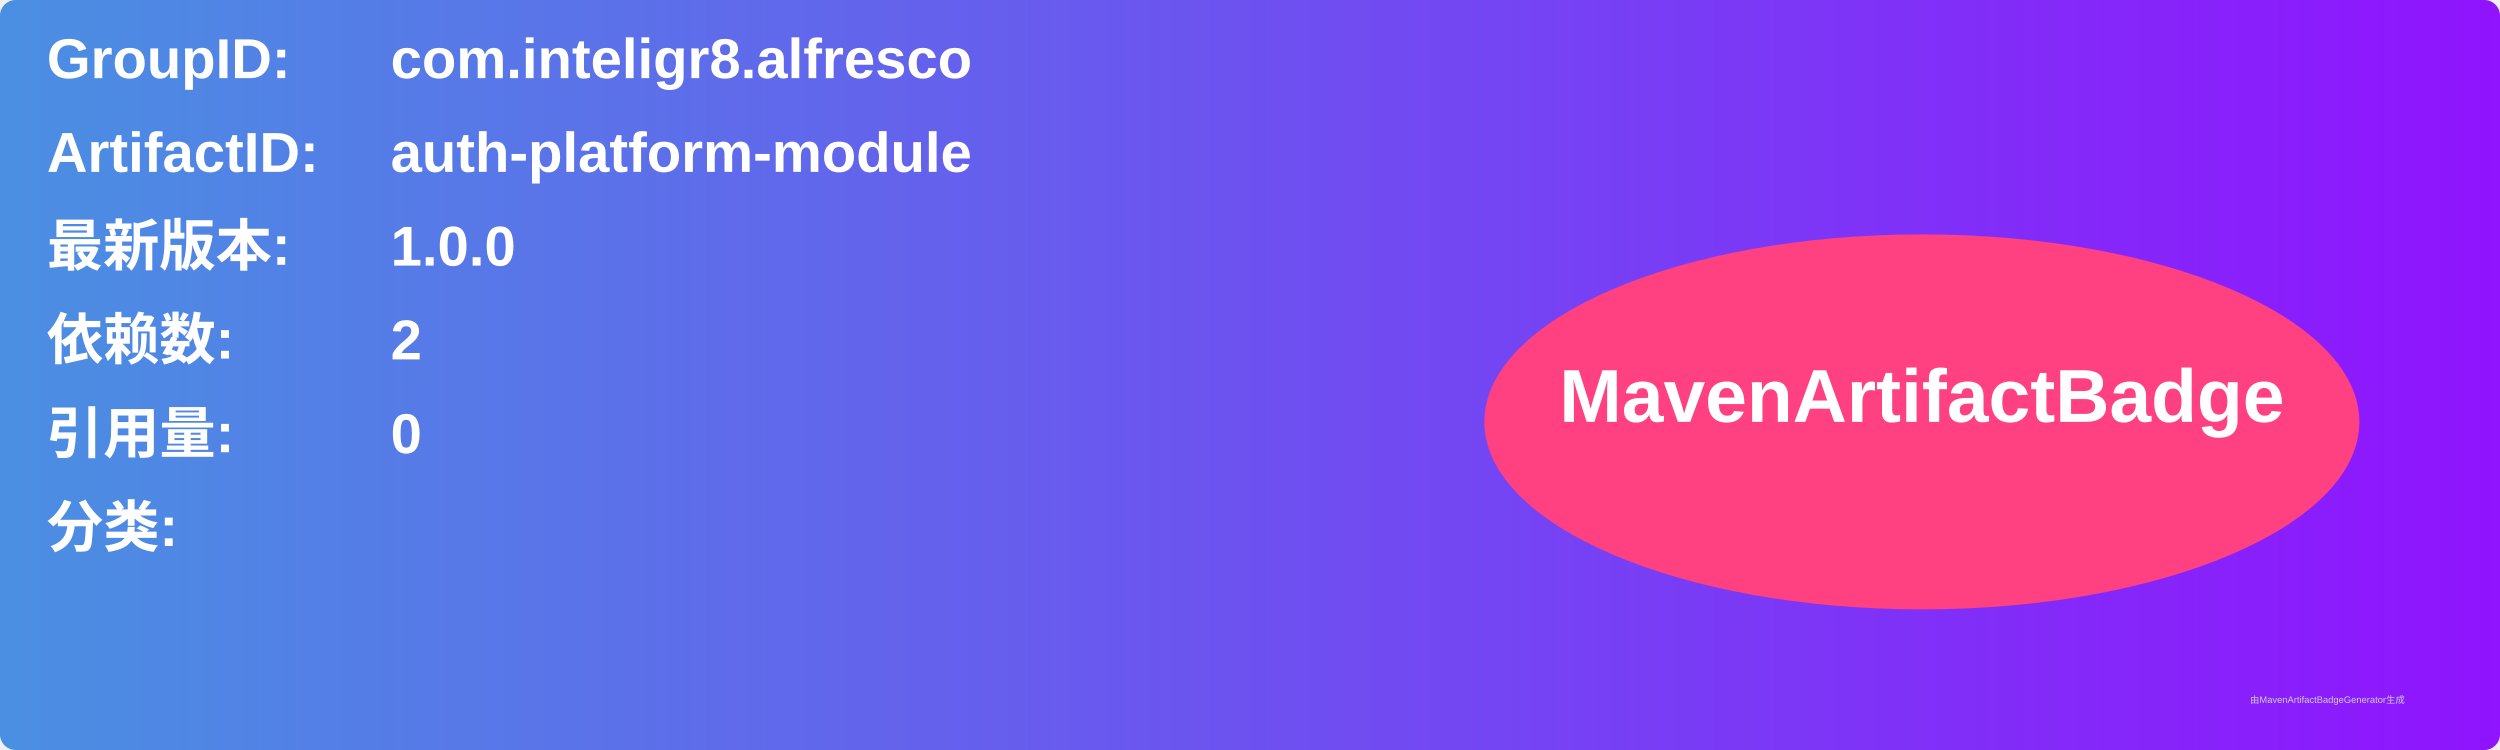
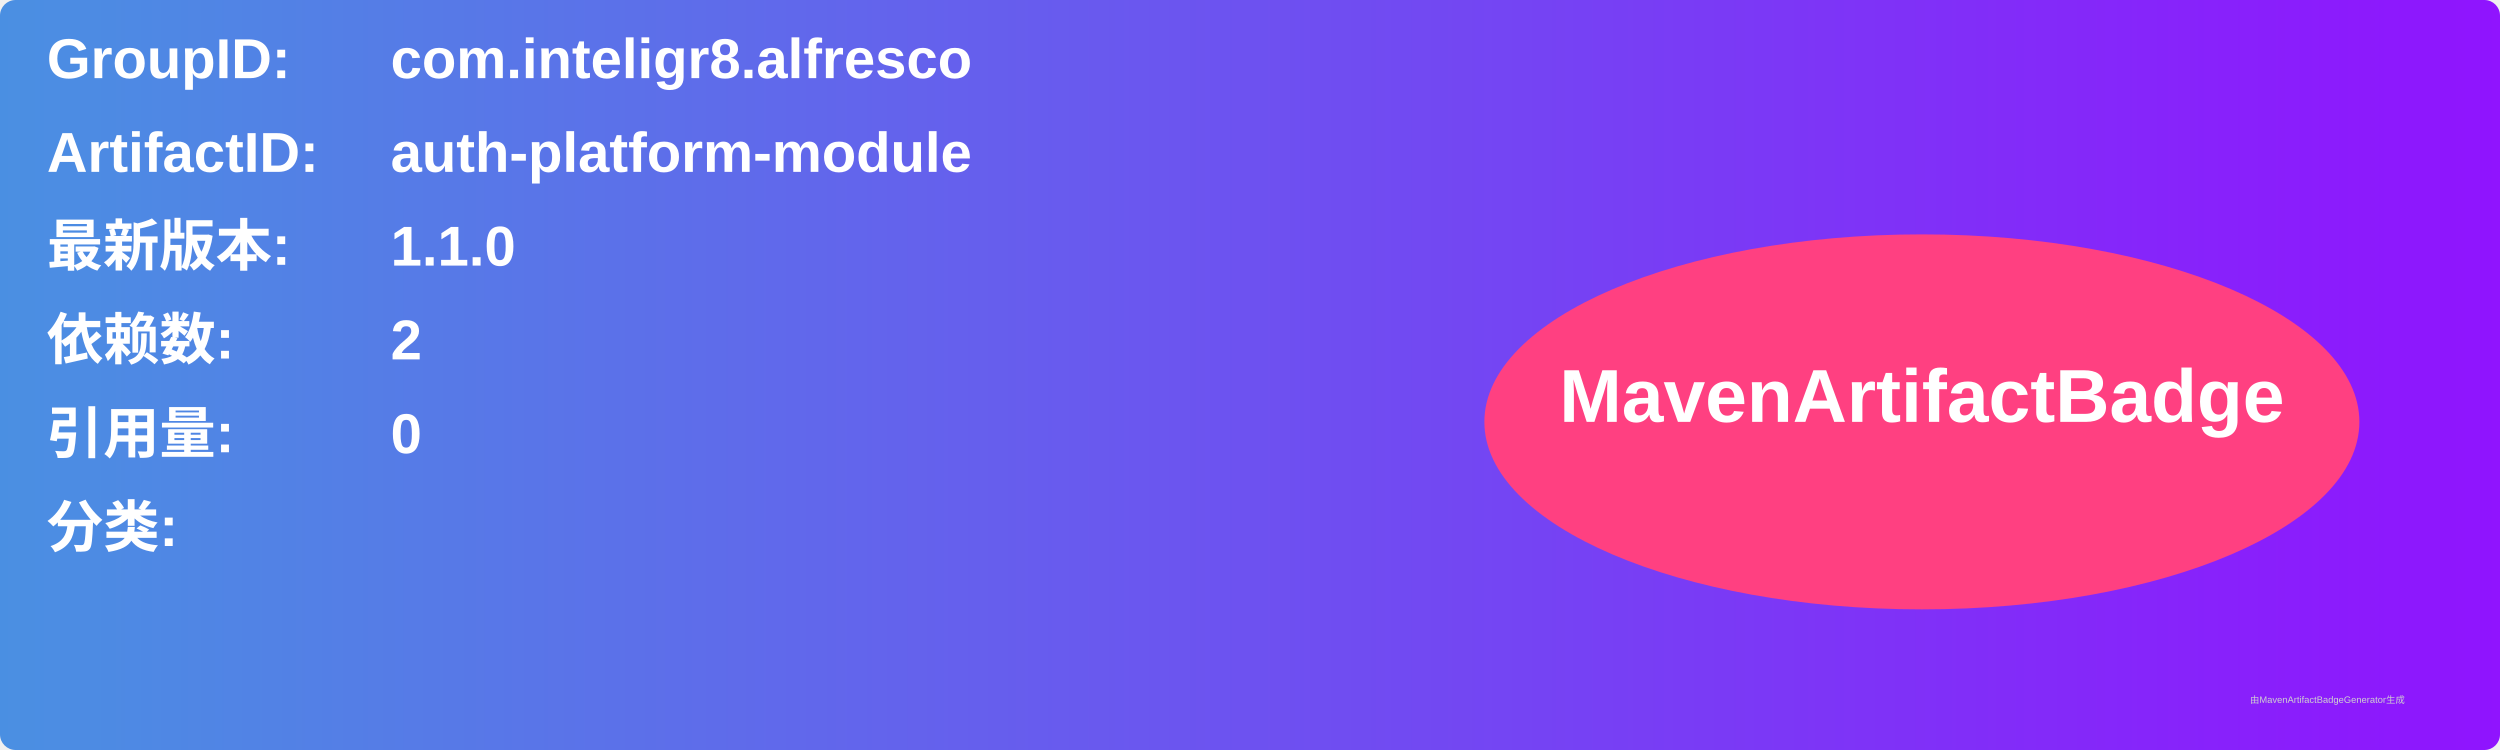
<svg xmlns="http://www.w3.org/2000/svg" width="800" height="240" viewBox="0 0 800 240">
  <linearGradient id="grad" x1="0%" y1="0%" x2="100%" y2="0%">
    <stop offset="0%" stop-color="#4a90e2" />
    <stop offset="100%" stop-color="#9013fe" />
  </linearGradient>
  <rect width="100%" height="100%" rx="5" ry="5" fill="url(#grad)" />
  <g transform="translate(15, 15)">
    <text x="0" y="10" font-family="Arial" font-size="18" fill="white" font-weight="bold" width="260">GroupID:</text>
    <text x="110" y="10" font-family="Arial" font-size="18" fill="white" font-weight="bold" width="460">com.inteligr8.alfresco</text>
    <text x="0" y="40" font-family="Arial" font-size="18" fill="white" font-weight="bold" width="260">ArtifactID:</text>
    <text x="110" y="40" font-family="Arial" font-size="18" fill="white" font-weight="bold" width="460">auth-platform-module</text>
    <text x="0" y="70" font-family="Arial" font-size="18" fill="white" font-weight="bold">最新版本:</text>
    <text x="110" y="70" font-family="Arial" font-size="18" fill="white" font-weight="bold">
-       <tspan font-weight="bold">1.0.0</tspan>
+       <tspan font-weight="bold">1.1.0</tspan>
    </text>
    <text x="0" y="100" font-family="Arial" font-size="18" fill="white" font-weight="bold">依赖数: </text>
    <text x="110" y="100" font-family="Arial" font-size="18" fill="white">
      <tspan font-weight="bold">2</tspan>
    </text>
    <text x="0" y="130" font-family="Arial" font-size="18" fill="white" font-weight="bold">引用量: </text>
    <text x="110" y="130" font-family="Arial" font-size="18" fill="white">
      <tspan font-weight="bold">0</tspan>
    </text>
    <text x="0" y="160" font-family="Arial" font-size="18" fill="white" font-weight="bold">分类:</text>
    <text x="10" y="190" font-family="Arial" font-size="10" fill="white">
      <tspan font-weight="bold" />
    </text>
    <ellipse cx="600" cy="120" rx="140" ry="60" fill="#ff4081" />
    <text x="600" y="120" text-anchor="middle" font-family="Arial" font-size="24" fill="white" font-weight="bold">MavenArtifactBadge</text>
  </g>
  <text x="720" y="225" font-family="Arial" font-size="3" fill="#d0d0d0">由MavenArtifactBadgeGenerator生成</text>
</svg>
